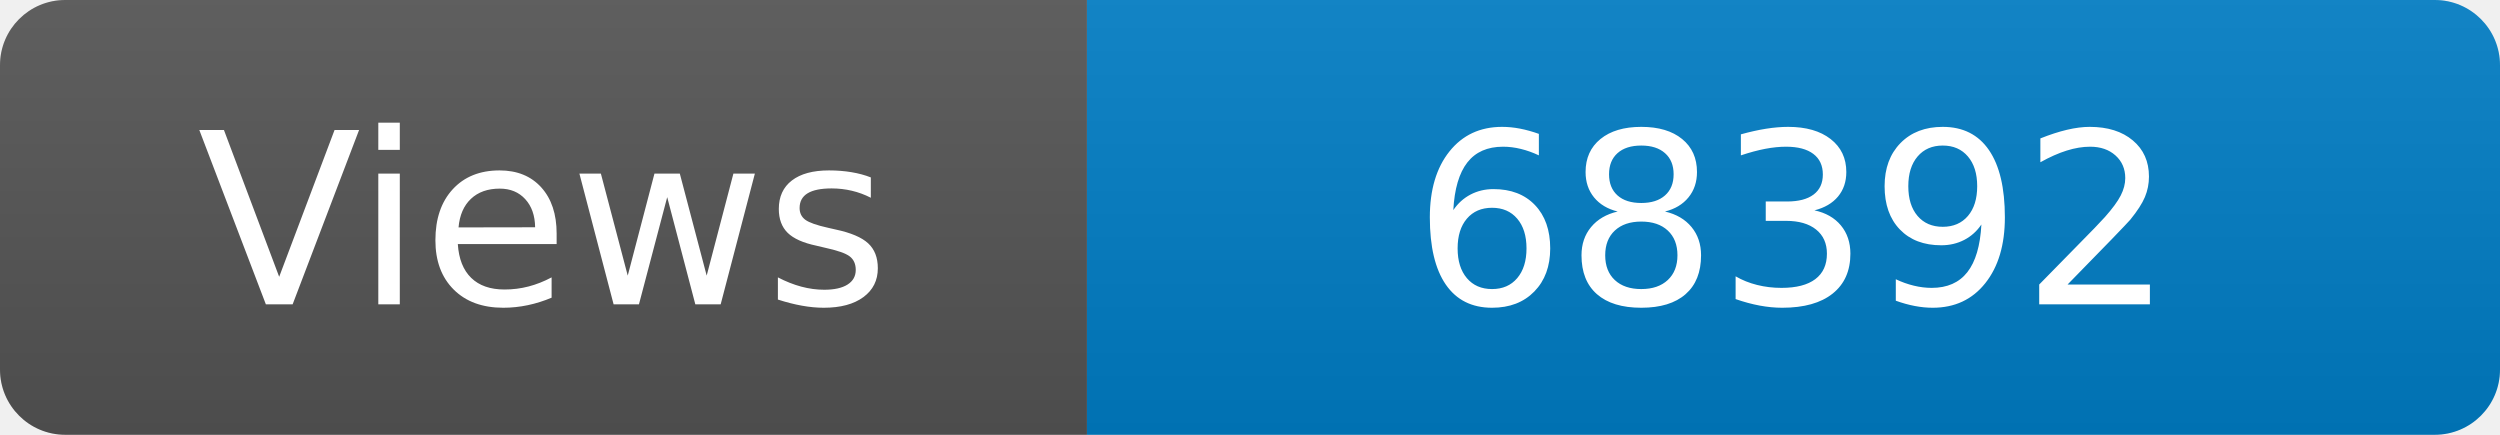
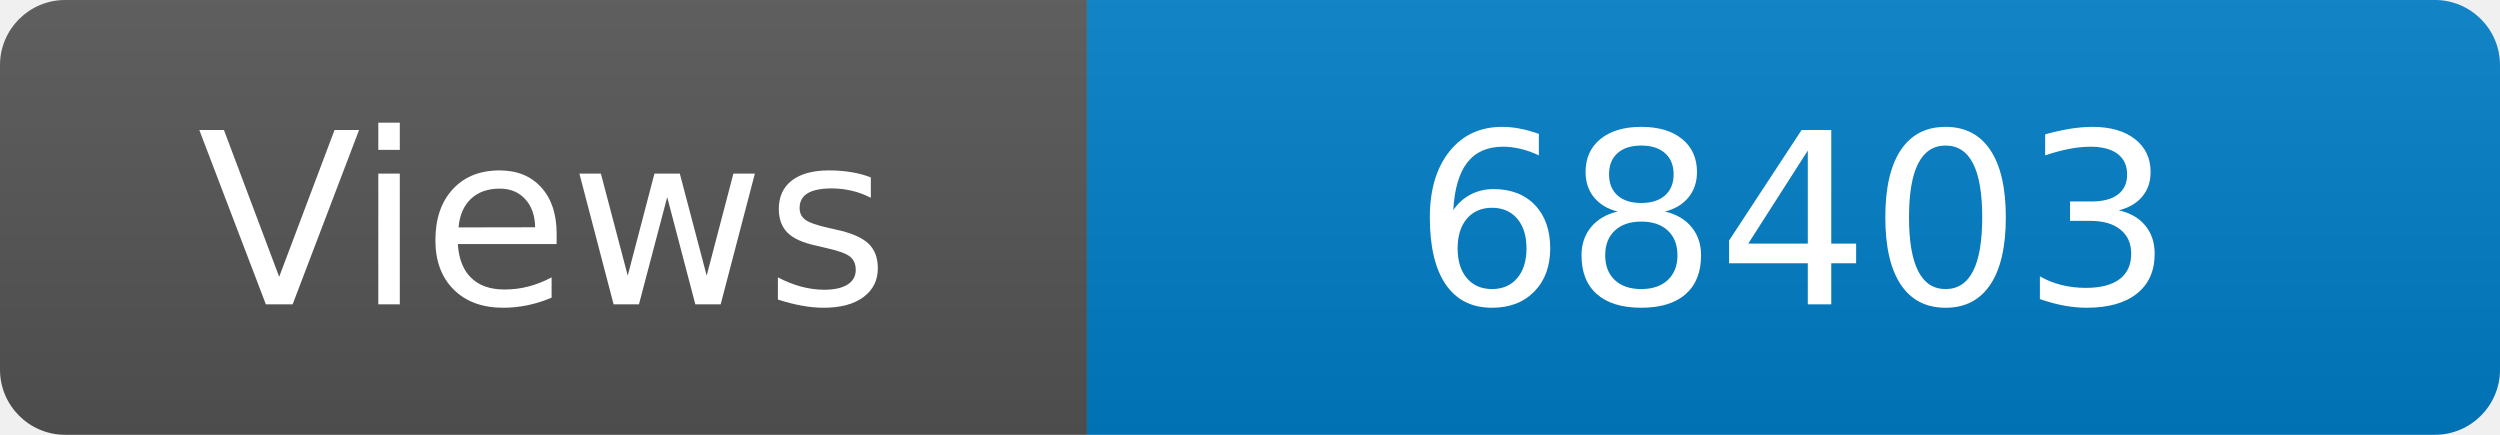
<svg xmlns="http://www.w3.org/2000/svg" width="115" height="20" role="img" aria-label="Maintained?: yes">
  <linearGradient id="s" x2="0" y2="100%">
    <stop offset="0" stop-color="#bbb" stop-opacity=".1" />
    <stop offset="1" stop-opacity=".1" />
  </linearGradient>
  <clipPath id="r">
    <rect width="115" height="20" rx="3" fill="#fff" />
  </clipPath>
  <g clip-path="url(#r)">
    <rect width="50" height="20" fill="#555" />
    <rect x="50" width="160" height="20" fill="#007ec6" />
    <rect width="115" height="20" fill="url(#s)" />
  </g>
  <g fill="#fff" text-anchor="middle" font-family="Verdana,Geneva,DejaVu Sans,sans-serif" font-size="110">
    <text x="250" y="140" transform="scale(.1)" fill="#fff">Views</text>
-     <text x="825" y="140" transform="scale(.1)" fill="#fff">68392</text>
+     <text x="825" y="140" transform="scale(.1)" fill="#fff">68403</text>
  </g>
</svg>
